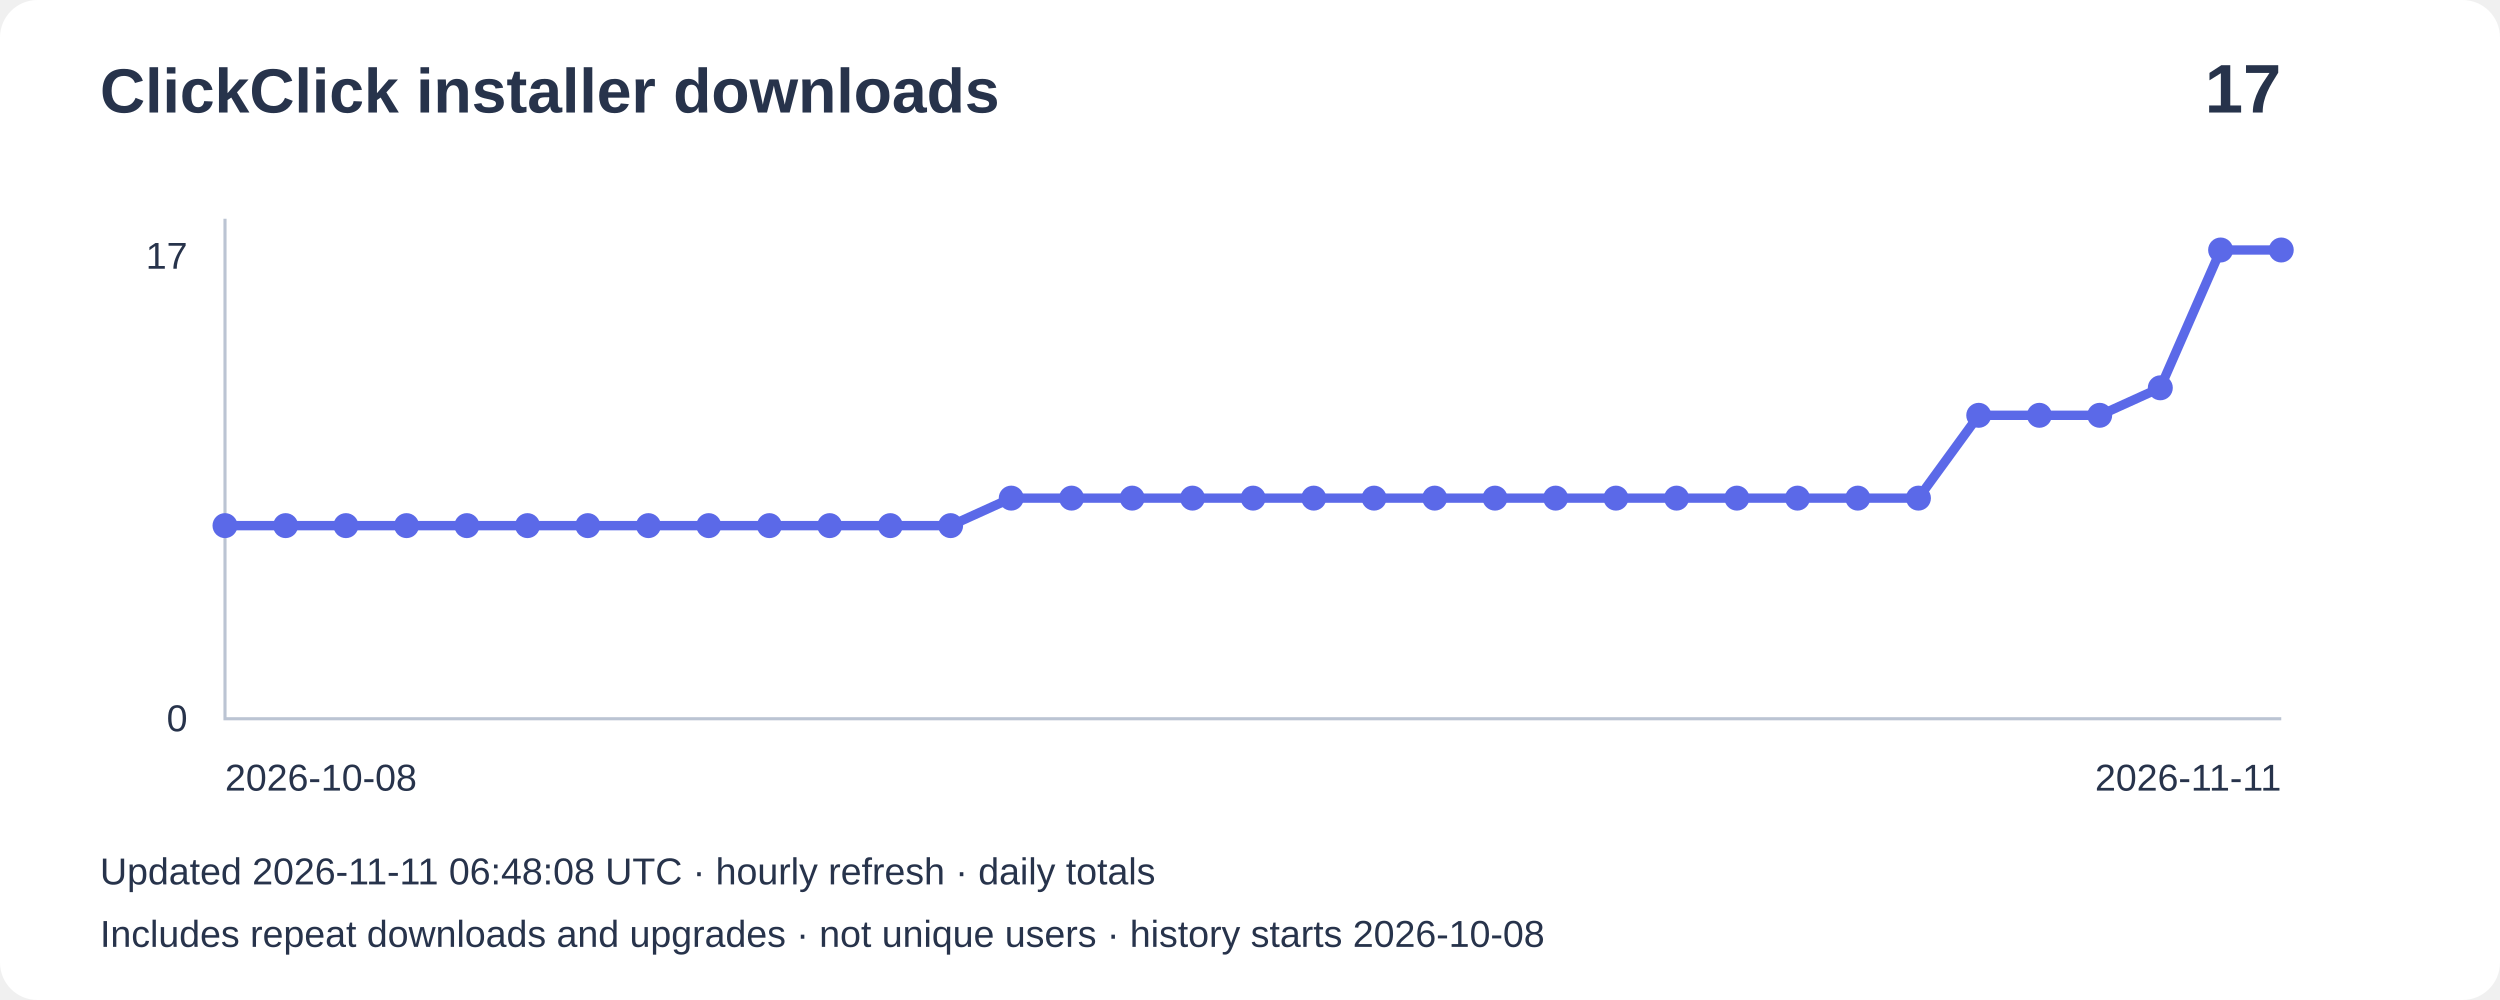
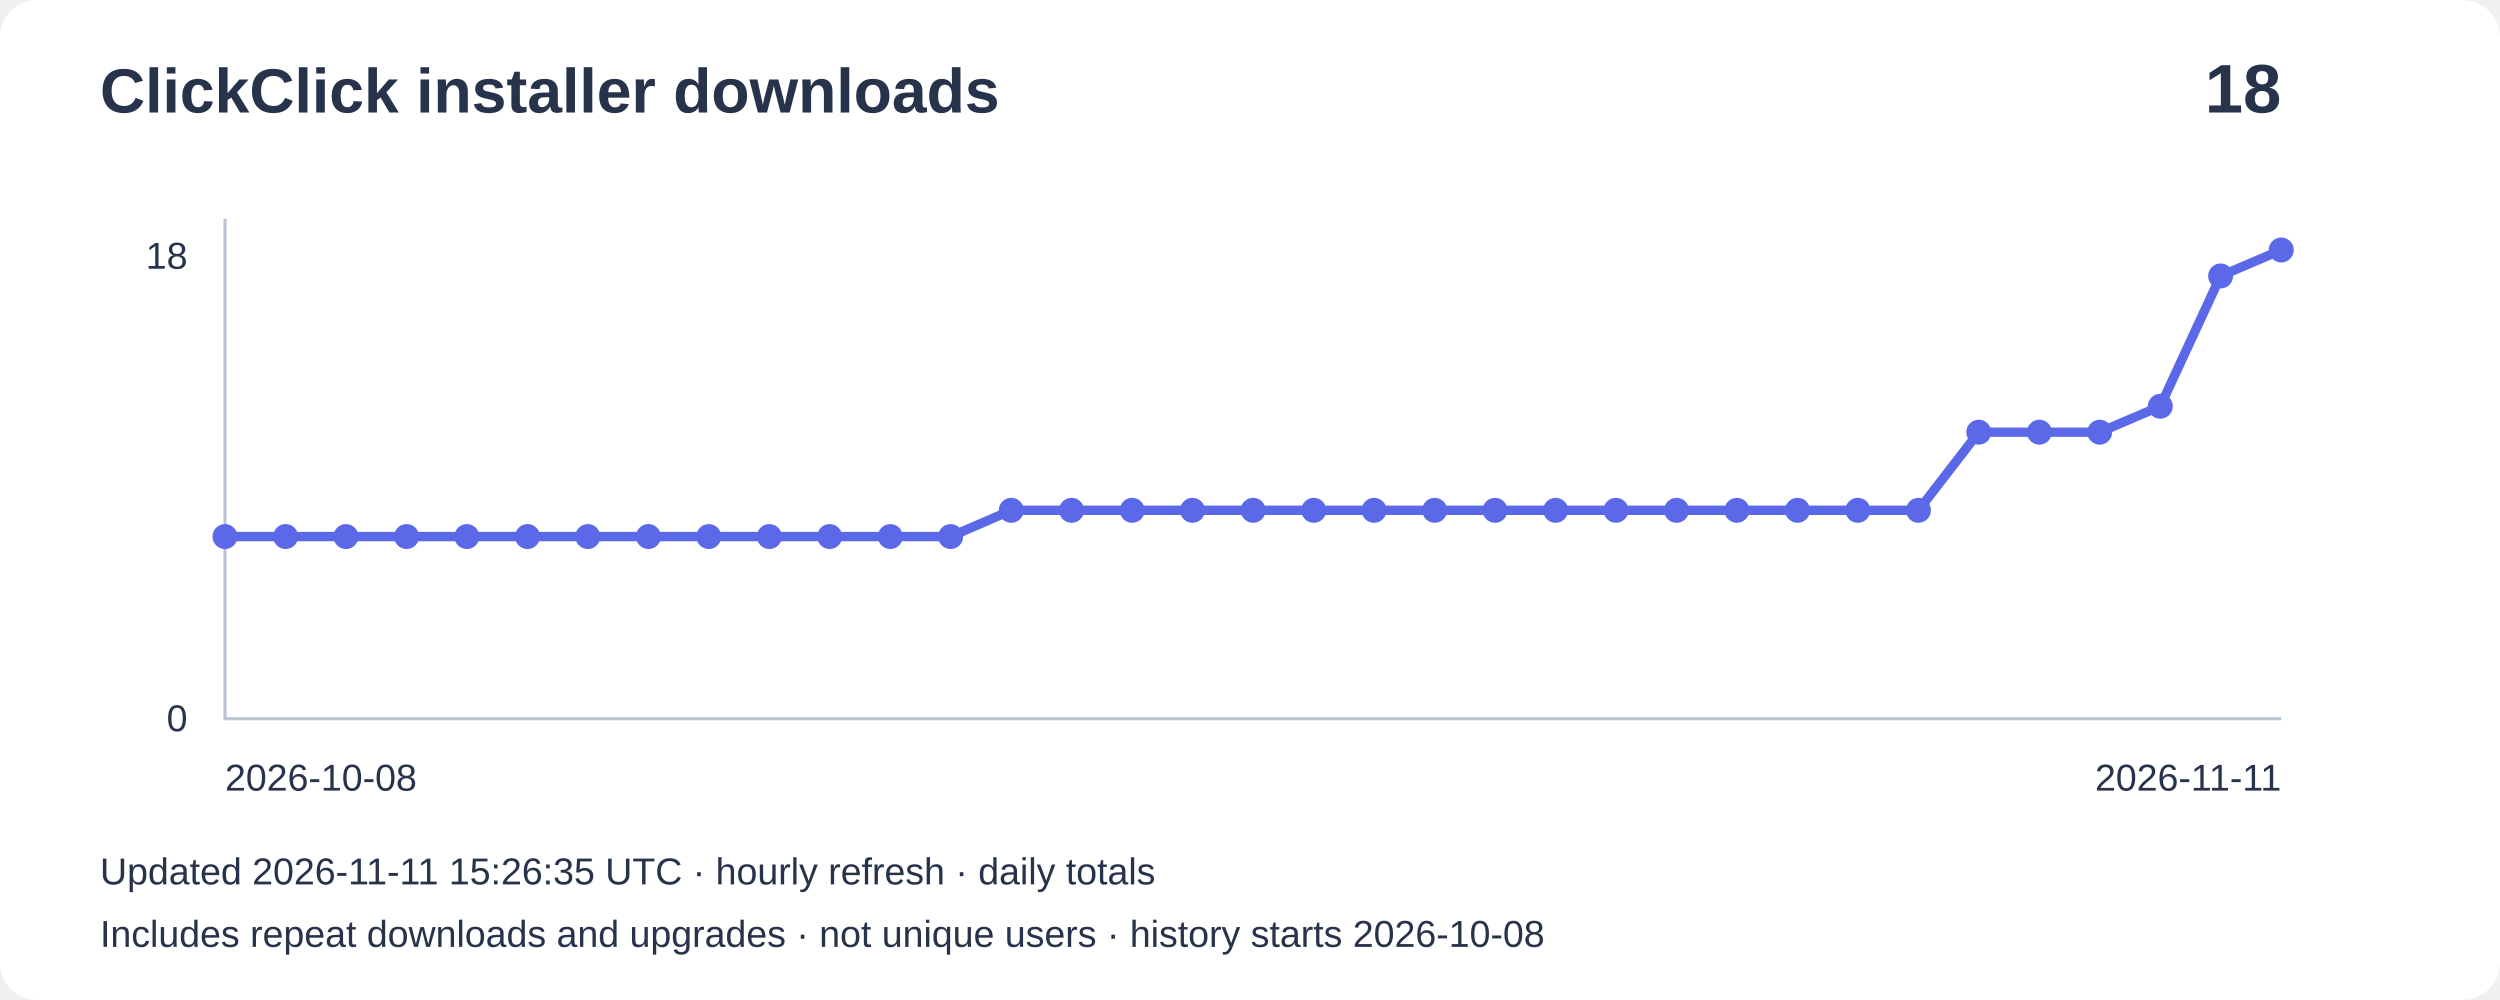
- <svg xmlns="http://www.w3.org/2000/svg" width="800" height="320" viewBox="0 0 800 320" role="img" aria-label="Installer downloads: 17">
+ <svg xmlns="http://www.w3.org/2000/svg" width="800" height="320" viewBox="0 0 800 320" role="img" aria-label="Installer downloads: 18">
  <rect width="800" height="320" rx="12" fill="#ffffff" />
  <g font-family="Arial,sans-serif" fill="#27334b">
    <text x="32" y="36" font-size="20" font-weight="bold">ClickClick installer downloads</text>
-     <text x="730" y="36" font-size="22" text-anchor="end" font-weight="bold">17</text>
+     <text x="730" y="36" font-size="22" text-anchor="end" font-weight="bold">18</text>
    <path d="M72 70V230H730" fill="none" stroke="#bbc4d3" />
-     <text x="60" y="86" text-anchor="end" font-size="12">17</text>
+     <text x="60" y="86" text-anchor="end" font-size="12">18</text>
    <text x="60" y="234" text-anchor="end" font-size="12">0</text>
-     <polyline points="72.0,168.2 91.4,168.2 110.7,168.2 130.1,168.2 149.4,168.2 168.8,168.2 188.1,168.2 207.5,168.2 226.8,168.2 246.2,168.2 265.5,168.2 284.9,168.2 304.2,168.2 323.6,159.4 342.9,159.4 362.3,159.4 381.6,159.4 401.0,159.4 420.4,159.4 439.7,159.4 459.1,159.4 478.4,159.4 497.8,159.4 517.1,159.4 536.5,159.4 555.8,159.4 575.2,159.4 594.5,159.4 613.9,159.4 633.2,132.9 652.6,132.9 671.9,132.9 691.3,124.1 710.6,80.0 730.0,80.0" fill="none" stroke="#5b69e8" stroke-width="3" />
-     <circle cx="72.0" cy="168.2" r="4" fill="#5b69e8" />
-     <circle cx="91.4" cy="168.2" r="4" fill="#5b69e8" />
-     <circle cx="110.7" cy="168.2" r="4" fill="#5b69e8" />
-     <circle cx="130.1" cy="168.2" r="4" fill="#5b69e8" />
-     <circle cx="149.4" cy="168.2" r="4" fill="#5b69e8" />
-     <circle cx="168.8" cy="168.2" r="4" fill="#5b69e8" />
-     <circle cx="188.1" cy="168.2" r="4" fill="#5b69e8" />
-     <circle cx="207.5" cy="168.2" r="4" fill="#5b69e8" />
-     <circle cx="226.8" cy="168.2" r="4" fill="#5b69e8" />
-     <circle cx="246.2" cy="168.2" r="4" fill="#5b69e8" />
-     <circle cx="265.5" cy="168.2" r="4" fill="#5b69e8" />
-     <circle cx="284.9" cy="168.2" r="4" fill="#5b69e8" />
-     <circle cx="304.2" cy="168.2" r="4" fill="#5b69e8" />
-     <circle cx="323.6" cy="159.4" r="4" fill="#5b69e8" />
-     <circle cx="342.9" cy="159.4" r="4" fill="#5b69e8" />
-     <circle cx="362.3" cy="159.4" r="4" fill="#5b69e8" />
-     <circle cx="381.6" cy="159.4" r="4" fill="#5b69e8" />
-     <circle cx="401.0" cy="159.4" r="4" fill="#5b69e8" />
-     <circle cx="420.4" cy="159.4" r="4" fill="#5b69e8" />
-     <circle cx="439.7" cy="159.4" r="4" fill="#5b69e8" />
-     <circle cx="459.1" cy="159.4" r="4" fill="#5b69e8" />
-     <circle cx="478.4" cy="159.4" r="4" fill="#5b69e8" />
-     <circle cx="497.8" cy="159.4" r="4" fill="#5b69e8" />
-     <circle cx="517.1" cy="159.4" r="4" fill="#5b69e8" />
-     <circle cx="536.5" cy="159.4" r="4" fill="#5b69e8" />
-     <circle cx="555.8" cy="159.4" r="4" fill="#5b69e8" />
-     <circle cx="575.2" cy="159.4" r="4" fill="#5b69e8" />
-     <circle cx="594.5" cy="159.4" r="4" fill="#5b69e8" />
-     <circle cx="613.9" cy="159.4" r="4" fill="#5b69e8" />
-     <circle cx="633.2" cy="132.9" r="4" fill="#5b69e8" />
-     <circle cx="652.6" cy="132.9" r="4" fill="#5b69e8" />
-     <circle cx="671.9" cy="132.9" r="4" fill="#5b69e8" />
-     <circle cx="691.3" cy="124.1" r="4" fill="#5b69e8" />
-     <circle cx="710.6" cy="80.0" r="4" fill="#5b69e8" />
+     <polyline points="72.0,171.7 91.4,171.7 110.7,171.7 130.1,171.7 149.4,171.7 168.8,171.7 188.1,171.7 207.5,171.7 226.8,171.7 246.2,171.7 265.5,171.7 284.9,171.7 304.2,171.7 323.6,163.3 342.9,163.3 362.3,163.3 381.6,163.3 401.0,163.3 420.4,163.3 439.7,163.3 459.1,163.3 478.4,163.3 497.8,163.3 517.1,163.3 536.5,163.3 555.8,163.3 575.2,163.3 594.5,163.3 613.9,163.3 633.2,138.3 652.6,138.3 671.9,138.3 691.3,130.0 710.6,88.3 730.0,80.0" fill="none" stroke="#5b69e8" stroke-width="3" />
+     <circle cx="72.0" cy="171.7" r="4" fill="#5b69e8" />
+     <circle cx="91.4" cy="171.7" r="4" fill="#5b69e8" />
+     <circle cx="110.7" cy="171.7" r="4" fill="#5b69e8" />
+     <circle cx="130.1" cy="171.7" r="4" fill="#5b69e8" />
+     <circle cx="149.4" cy="171.7" r="4" fill="#5b69e8" />
+     <circle cx="168.8" cy="171.7" r="4" fill="#5b69e8" />
+     <circle cx="188.1" cy="171.7" r="4" fill="#5b69e8" />
+     <circle cx="207.5" cy="171.7" r="4" fill="#5b69e8" />
+     <circle cx="226.8" cy="171.7" r="4" fill="#5b69e8" />
+     <circle cx="246.2" cy="171.7" r="4" fill="#5b69e8" />
+     <circle cx="265.5" cy="171.7" r="4" fill="#5b69e8" />
+     <circle cx="284.9" cy="171.7" r="4" fill="#5b69e8" />
+     <circle cx="304.2" cy="171.7" r="4" fill="#5b69e8" />
+     <circle cx="323.6" cy="163.3" r="4" fill="#5b69e8" />
+     <circle cx="342.9" cy="163.3" r="4" fill="#5b69e8" />
+     <circle cx="362.3" cy="163.3" r="4" fill="#5b69e8" />
+     <circle cx="381.6" cy="163.3" r="4" fill="#5b69e8" />
+     <circle cx="401.0" cy="163.3" r="4" fill="#5b69e8" />
+     <circle cx="420.4" cy="163.3" r="4" fill="#5b69e8" />
+     <circle cx="439.7" cy="163.3" r="4" fill="#5b69e8" />
+     <circle cx="459.1" cy="163.3" r="4" fill="#5b69e8" />
+     <circle cx="478.4" cy="163.3" r="4" fill="#5b69e8" />
+     <circle cx="497.8" cy="163.3" r="4" fill="#5b69e8" />
+     <circle cx="517.1" cy="163.3" r="4" fill="#5b69e8" />
+     <circle cx="536.5" cy="163.3" r="4" fill="#5b69e8" />
+     <circle cx="555.8" cy="163.3" r="4" fill="#5b69e8" />
+     <circle cx="575.2" cy="163.3" r="4" fill="#5b69e8" />
+     <circle cx="594.5" cy="163.3" r="4" fill="#5b69e8" />
+     <circle cx="613.9" cy="163.3" r="4" fill="#5b69e8" />
+     <circle cx="633.2" cy="138.3" r="4" fill="#5b69e8" />
+     <circle cx="652.6" cy="138.3" r="4" fill="#5b69e8" />
+     <circle cx="671.9" cy="138.3" r="4" fill="#5b69e8" />
+     <circle cx="691.3" cy="130.0" r="4" fill="#5b69e8" />
+     <circle cx="710.6" cy="88.3" r="4" fill="#5b69e8" />
    <circle cx="730.0" cy="80.0" r="4" fill="#5b69e8" />
    <text x="72" y="253" font-size="12">2026-10-08</text>
    <text x="730" y="253" text-anchor="end" font-size="12">2026-11-11</text>
-     <text x="32" y="283" font-size="12">Updated 2026-11-11 06:48:08 UTC · hourly refresh · daily totals</text>
+     <text x="32" y="283" font-size="12">Updated 2026-11-11 15:26:35 UTC · hourly refresh · daily totals</text>
    <text x="32" y="303" font-size="12">Includes repeat downloads and upgrades · not unique users · history starts 2026-10-08</text>
  </g>
</svg>
